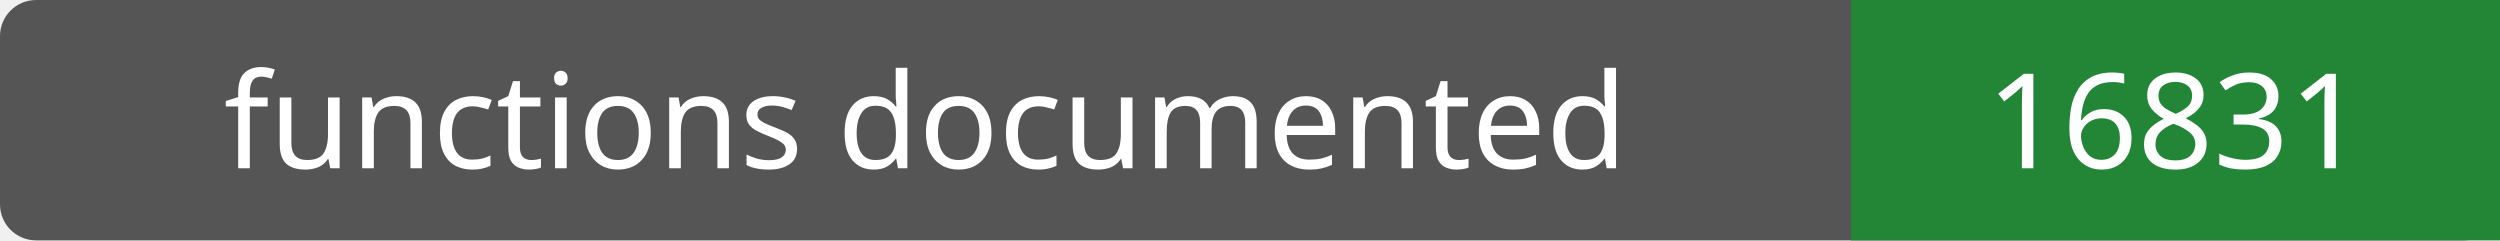
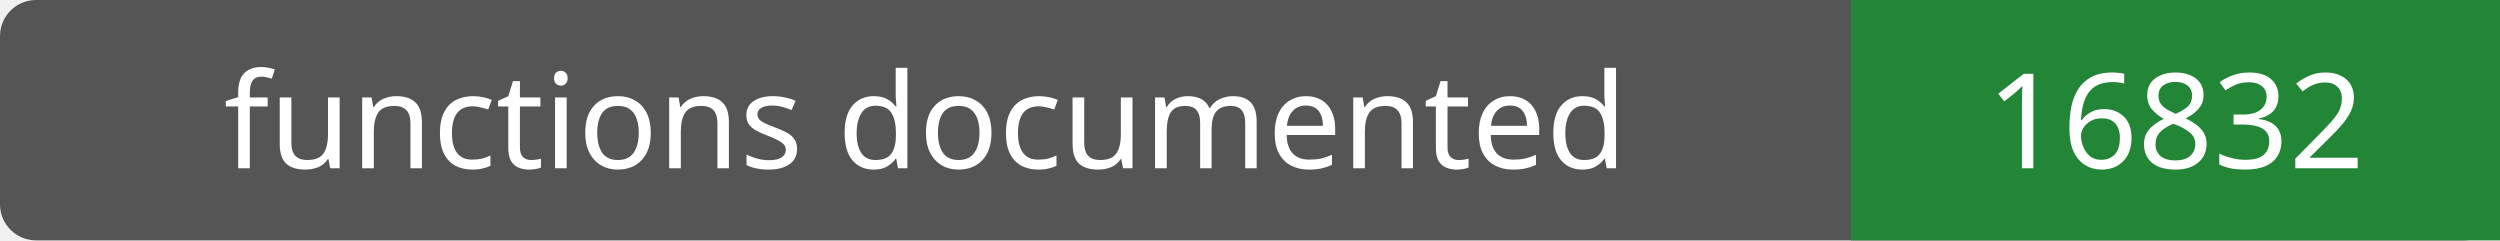
- <svg xmlns="http://www.w3.org/2000/svg" width="208" height="20" role="img" aria-label="functions documented: 16831">
+ <svg xmlns="http://www.w3.org/2000/svg" width="208" height="20" role="img" aria-label="functions documented: 16832">
  <rect width="208" height="20" rx="3" fill="#555" />
  <path fill="#238636" d="M154 0h54v20H154z" />
  <g fill="#fff" text-anchor="middle" font-family="Verdana,sans-serif" font-size="11">
    <text x="77.0" y="14">functions documented</text>
-     <text x="181.0" y="14">16831</text>
+     <text x="181.0" y="14">16832</text>
  </g>
</svg>
